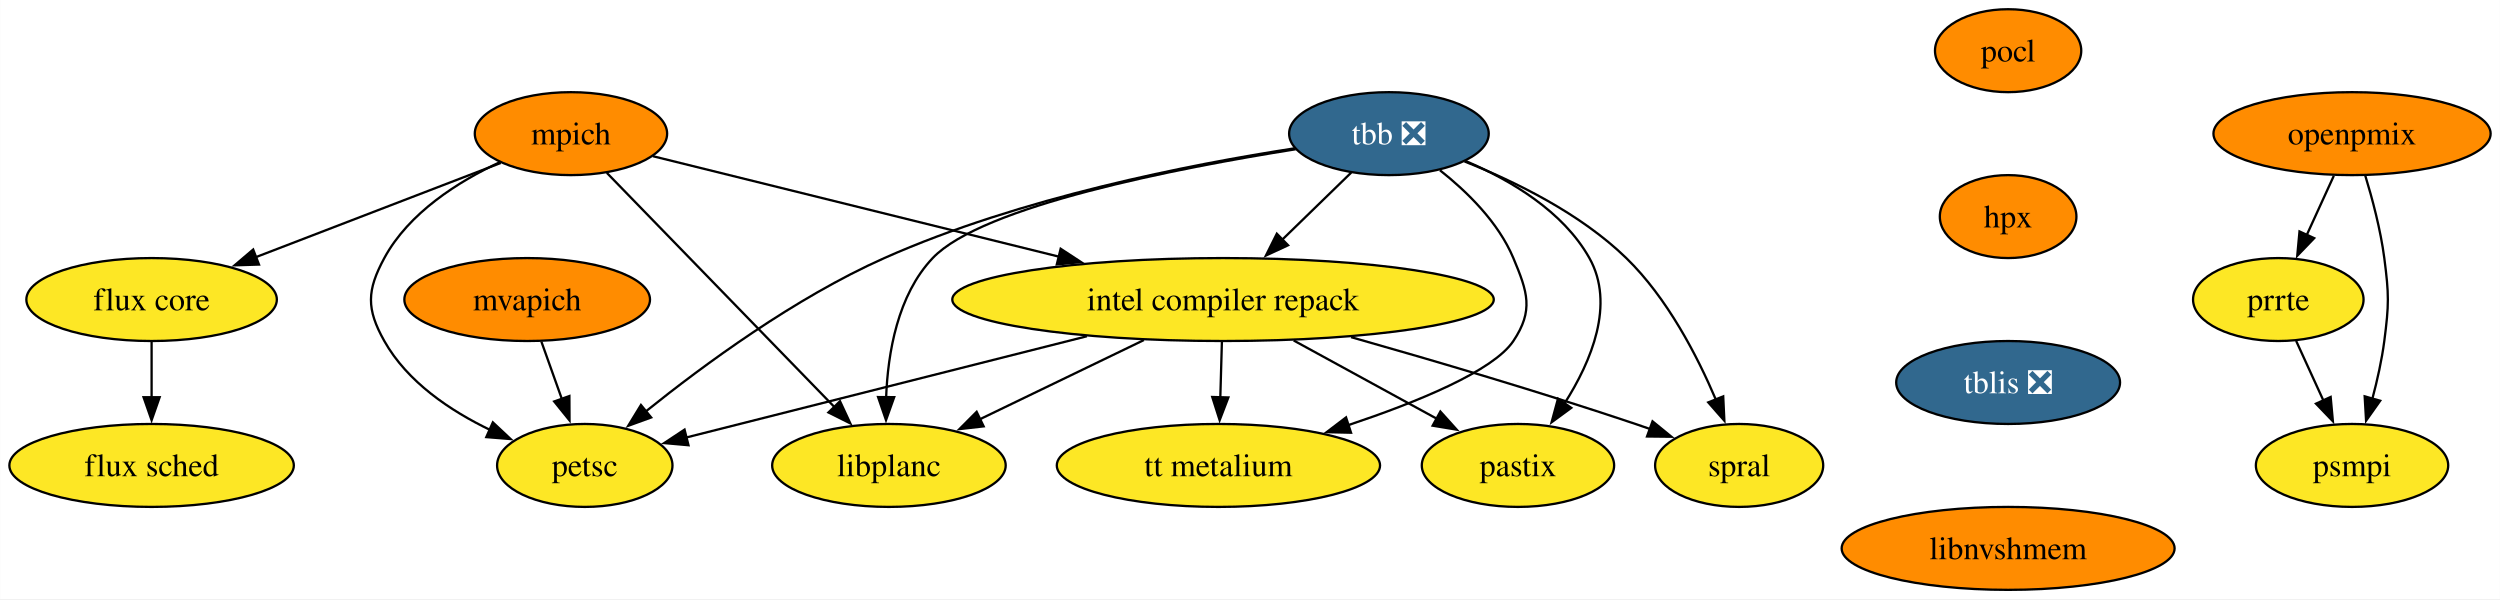
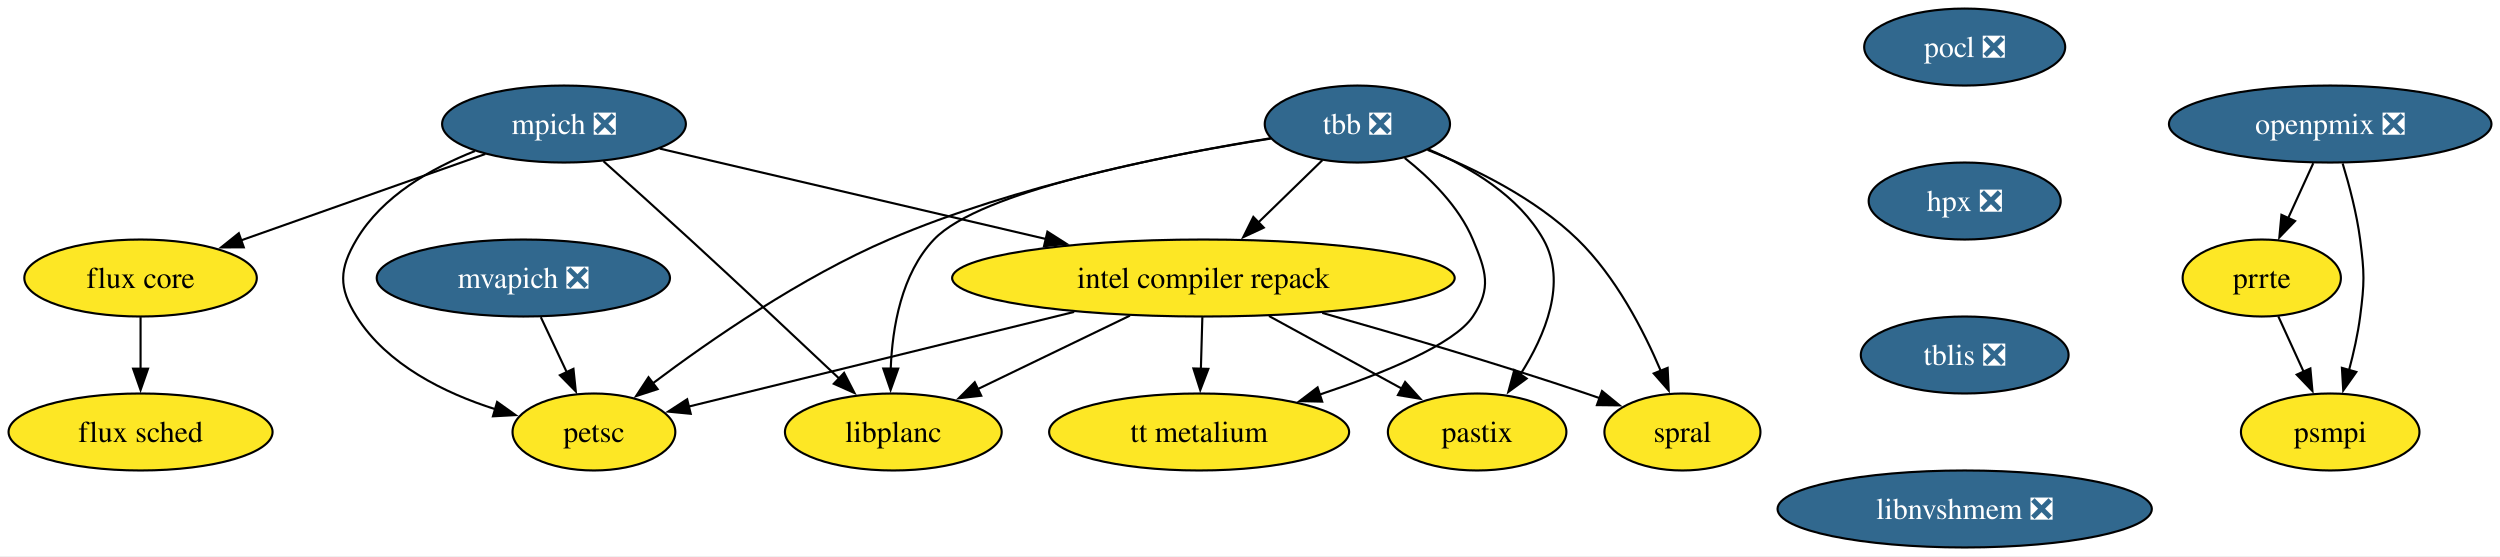
- <svg xmlns="http://www.w3.org/2000/svg" xmlns:xlink="http://www.w3.org/1999/xlink" width="1085pt" height="260pt" viewBox="0.00 0.00 1084.87 260.00">
+ <svg xmlns="http://www.w3.org/2000/svg" xmlns:xlink="http://www.w3.org/1999/xlink" width="1169pt" height="260pt" viewBox="0.00 0.00 1169.04 260.00">
  <g id="graph0" class="graph" transform="scale(1 1) rotate(0) translate(4 256)">
-     <polygon fill="white" stroke="none" points="-4,4 -4,-256 1080.87,-256 1080.87,4 -4,4" />
+     <polygon fill="white" stroke="none" points="-4,4 -4,-256 1165.04,-256 1165.04,4 -4,4" />
    <g id="node1" class="node">
      <g id="a_node1">
-         <a xlink:href="https://github.com/conda-forge/mpich-feedstock" xlink:title="mpich">
-           <ellipse fill="#ff8c00" stroke="black" cx="243.73" cy="-198" rx="41.74" ry="18" />
-           <text text-anchor="middle" x="243.73" y="-193.32" font-family="Times,serif" font-size="14.00">mpich</text>
+         <a xlink:href="https://github.com/conda-forge/mpich-feedstock/pull/134" xlink:title="mpich ❎">
+           <ellipse fill="#31688e" stroke="black" cx="259.73" cy="-198" rx="57" ry="18" />
+           <text text-anchor="middle" x="259.73" y="-193.32" font-family="Times,serif" font-size="14.00" fill="white">mpich ❎</text>
        </a>
      </g>
    </g>
    <g id="node2" class="node">
      <g id="a_node2">
        <a xlink:href="https://github.com/conda-forge/petsc-feedstock" xlink:title="petsc">
-           <ellipse fill="#fde725" stroke="black" cx="249.73" cy="-54" rx="38.06" ry="18" />
-           <text text-anchor="middle" x="249.73" y="-49.33" font-family="Times,serif" font-size="14.00">petsc</text>
+           <ellipse fill="#fde725" stroke="black" cx="273.73" cy="-54" rx="38.06" ry="18" />
+           <text text-anchor="middle" x="273.73" y="-49.33" font-family="Times,serif" font-size="14.00">petsc</text>
        </a>
      </g>
    </g>
    <g id="edge1" class="edge">
-       <path fill="none" stroke="black" d="M212.96,-185.67C194.81,-177.2 173.36,-163.66 162.73,-144 155.12,-129.93 154.89,-121.95 162.73,-108 172.72,-90.21 191.38,-77.69 208.86,-69.31" />
-       <polygon fill="black" stroke="black" points="209.83,-72.7 217.55,-65.45 206.99,-66.3 209.83,-72.7" />
+       <path fill="none" stroke="black" d="M218.14,-185.39C197.63,-177.33 174.77,-164.3 162.73,-144 154.57,-130.24 154.2,-121.53 162.73,-108 176.99,-85.39 203.84,-72.22 227.57,-64.66" />
+       <polygon fill="black" stroke="black" points="228.46,-68.05 237.08,-61.9 226.51,-61.33 228.46,-68.05" />
    </g>
    <g id="node3" class="node">
      <g id="a_node3">
        <a xlink:href="https://github.com/conda-forge/intel-compiler-repack-feedstock" xlink:title="intel compiler repack">
-           <ellipse fill="#fde725" stroke="black" cx="526.73" cy="-126" rx="117.5" ry="18" />
-           <text text-anchor="middle" x="526.73" y="-121.33" font-family="Times,serif" font-size="14.00">intel compiler repack</text>
+           <ellipse fill="#fde725" stroke="black" cx="558.73" cy="-126" rx="117.5" ry="18" />
+           <text text-anchor="middle" x="558.73" y="-121.33" font-family="Times,serif" font-size="14.00">intel compiler repack</text>
        </a>
      </g>
    </g>
    <g id="edge2" class="edge">
-       <path fill="none" stroke="black" d="M279.29,-188.21C323.33,-177.31 399.43,-158.49 455.64,-144.58" />
-       <polygon fill="black" stroke="black" points="456.26,-148.04 465.13,-142.24 454.58,-141.24 456.26,-148.04" />
+       <path fill="none" stroke="black" d="M304.49,-186.52C352.22,-175.35 428.57,-157.47 485.16,-144.22" />
+       <polygon fill="black" stroke="black" points="485.79,-147.67 494.73,-141.98 484.19,-140.86 485.79,-147.67" />
    </g>
    <g id="node4" class="node">
      <g id="a_node4">
        <a xlink:href="https://github.com/conda-forge/flux-core-feedstock" xlink:title="flux core">
          <ellipse fill="#fde725" stroke="black" cx="61.73" cy="-126" rx="54.36" ry="18" />
          <text text-anchor="middle" x="61.73" y="-121.33" font-family="Times,serif" font-size="14.00">flux core</text>
        </a>
      </g>
    </g>
    <g id="edge3" class="edge">
-       <path fill="none" stroke="black" d="M213.27,-185.28C184.14,-174.08 139.87,-157.05 106.68,-144.29" />
-       <polygon fill="black" stroke="black" points="108.34,-141.18 97.75,-140.85 105.82,-147.71 108.34,-141.18" />
+       <path fill="none" stroke="black" d="M222.95,-184C190.62,-172.57 143.4,-155.87 108.41,-143.5" />
+       <polygon fill="black" stroke="black" points="110,-140.35 99.4,-140.32 107.67,-146.95 110,-140.35" />
    </g>
    <g id="node5" class="node">
      <g id="a_node5">
        <a xlink:href="https://github.com/conda-forge/libplanc-feedstock" xlink:title="libplanc">
-           <ellipse fill="#fde725" stroke="black" cx="381.73" cy="-54" rx="50.68" ry="18" />
-           <text text-anchor="middle" x="381.73" y="-49.33" font-family="Times,serif" font-size="14.00">libplanc</text>
+           <ellipse fill="#fde725" stroke="black" cx="413.73" cy="-54" rx="50.68" ry="18" />
+           <text text-anchor="middle" x="413.73" y="-49.33" font-family="Times,serif" font-size="14.00">libplanc</text>
        </a>
      </g>
    </g>
    <g id="edge4" class="edge">
-       <path fill="none" stroke="black" d="M259.29,-180.99C283.42,-156.16 329.99,-108.24 358.23,-79.18" />
-       <polygon fill="black" stroke="black" points="360.5,-81.87 364.96,-72.26 355.48,-76.99 360.5,-81.87" />
+       <path fill="none" stroke="black" d="M278.16,-180.63C289.84,-170.2 305.24,-156.38 318.73,-144 342.56,-122.14 369.43,-96.91 388.5,-78.91" />
+       <polygon fill="black" stroke="black" points="390.71,-81.64 395.57,-72.23 385.9,-76.55 390.71,-81.64" />
    </g>
    <g id="edge5" class="edge">
-       <path fill="none" stroke="black" d="M467.65,-110.07C415.54,-96.9 340.77,-78.01 293.76,-66.13" />
-       <polygon fill="black" stroke="black" points="294.74,-62.77 284.19,-63.71 293.03,-69.55 294.74,-62.77" />
+       <path fill="none" stroke="black" d="M498.29,-110.15C444.29,-96.89 366.43,-77.77 318.02,-65.88" />
+       <polygon fill="black" stroke="black" points="318.99,-62.51 308.44,-63.53 317.32,-69.31 318.99,-62.51" />
    </g>
    <g id="edge6" class="edge">
-       <path fill="none" stroke="black" d="M492.37,-108.41C470.97,-98.08 443.37,-84.76 421.09,-74" />
-       <polygon fill="black" stroke="black" points="422.84,-70.96 412.32,-69.77 419.8,-77.27 422.84,-70.96" />
+       <path fill="none" stroke="black" d="M524.37,-108.41C502.97,-98.08 475.37,-84.76 453.09,-74" />
+       <polygon fill="black" stroke="black" points="454.84,-70.96 444.32,-69.77 451.8,-77.27 454.84,-70.96" />
    </g>
    <g id="node6" class="node">
      <g id="a_node6">
        <a xlink:href="https://github.com/conda-forge/spral-feedstock" xlink:title="spral">
-           <ellipse fill="#fde725" stroke="black" cx="750.73" cy="-54" rx="36.48" ry="18" />
-           <text text-anchor="middle" x="750.73" y="-49.33" font-family="Times,serif" font-size="14.00">spral</text>
+           <ellipse fill="#fde725" stroke="black" cx="782.73" cy="-54" rx="36.48" ry="18" />
+           <text text-anchor="middle" x="782.73" y="-49.33" font-family="Times,serif" font-size="14.00">spral</text>
        </a>
      </g>
    </g>
    <g id="edge7" class="edge">
-       <path fill="none" stroke="black" d="M582.3,-109.68C617.81,-99.62 664.72,-85.8 705.73,-72 707.81,-71.3 709.93,-70.57 712.07,-69.81" />
-       <polygon fill="black" stroke="black" points="713.13,-73.15 721.34,-66.45 710.74,-66.57 713.13,-73.15" />
+       <path fill="none" stroke="black" d="M614.3,-109.68C649.81,-99.62 696.72,-85.8 737.73,-72 739.81,-71.3 741.93,-70.57 744.07,-69.81" />
+       <polygon fill="black" stroke="black" points="745.13,-73.15 753.34,-66.45 742.74,-66.57 745.13,-73.15" />
    </g>
    <g id="node7" class="node">
      <g id="a_node7">
        <a xlink:href="https://github.com/conda-forge/pastix-feedstock" xlink:title="pastix">
-           <ellipse fill="#fde725" stroke="black" cx="654.73" cy="-54" rx="41.74" ry="18" />
-           <text text-anchor="middle" x="654.73" y="-49.33" font-family="Times,serif" font-size="14.00">pastix</text>
+           <ellipse fill="#fde725" stroke="black" cx="686.73" cy="-54" rx="41.74" ry="18" />
+           <text text-anchor="middle" x="686.73" y="-49.33" font-family="Times,serif" font-size="14.00">pastix</text>
        </a>
      </g>
    </g>
    <g id="edge8" class="edge">
-       <path fill="none" stroke="black" d="M557.39,-108.23C576.07,-98.02 600.01,-84.92 619.48,-74.28" />
-       <polygon fill="black" stroke="black" points="621.06,-77.4 628.15,-69.53 617.7,-71.26 621.06,-77.4" />
+       <path fill="none" stroke="black" d="M589.39,-108.23C608.07,-98.02 632.01,-84.92 651.48,-74.28" />
+       <polygon fill="black" stroke="black" points="653.06,-77.4 660.15,-69.53 649.7,-71.26 653.06,-77.4" />
    </g>
    <g id="node8" class="node">
      <g id="a_node8">
        <a xlink:href="https://github.com/conda-forge/tt-metalium-feedstock" xlink:title="tt metalium">
-           <ellipse fill="#fde725" stroke="black" cx="524.73" cy="-54" rx="70.15" ry="18" />
-           <text text-anchor="middle" x="524.73" y="-49.33" font-family="Times,serif" font-size="14.00">tt metalium</text>
+           <ellipse fill="#fde725" stroke="black" cx="556.73" cy="-54" rx="70.15" ry="18" />
+           <text text-anchor="middle" x="556.73" y="-49.33" font-family="Times,serif" font-size="14.00">tt metalium</text>
        </a>
      </g>
    </g>
    <g id="edge9" class="edge">
-       <path fill="none" stroke="black" d="M526.24,-107.7C526.03,-100.41 525.78,-91.73 525.55,-83.54" />
-       <polygon fill="black" stroke="black" points="529.05,-83.51 525.26,-73.62 522.05,-83.71 529.05,-83.51" />
+       <path fill="none" stroke="black" d="M558.24,-107.7C558.03,-100.41 557.78,-91.73 557.55,-83.54" />
+       <polygon fill="black" stroke="black" points="561.05,-83.51 557.26,-73.62 554.05,-83.71 561.05,-83.51" />
    </g>
    <g id="node9" class="node">
      <g id="a_node9">
        <a xlink:href="https://github.com/conda-forge/flux-sched-feedstock" xlink:title="flux sched">
          <ellipse fill="#fde725" stroke="black" cx="61.73" cy="-54" rx="61.73" ry="18" />
          <text text-anchor="middle" x="61.73" y="-49.33" font-family="Times,serif" font-size="14.00">flux sched</text>
        </a>
      </g>
    </g>
    <g id="edge10" class="edge">
      <path fill="none" stroke="black" d="M61.73,-107.7C61.73,-100.41 61.73,-91.73 61.73,-83.54" />
      <polygon fill="black" stroke="black" points="65.23,-83.62 61.73,-73.62 58.23,-83.62 65.23,-83.62" />
    </g>
    <g id="node10" class="node">
      <g id="a_node10">
-         <a xlink:href="https://github.com/conda-forge/pocl-feedstock" xlink:title="pocl">
-           <ellipse fill="#ff8c00" stroke="black" cx="867.46" cy="-234" rx="31.74" ry="18" />
-           <text text-anchor="middle" x="867.46" y="-229.32" font-family="Times,serif" font-size="14.00">pocl</text>
+         <a xlink:href="https://github.com/conda-forge/pocl-feedstock/pull/116" xlink:title="pocl ❎">
+           <ellipse fill="#31688e" stroke="black" cx="914.72" cy="-234" rx="47" ry="18" />
+           <text text-anchor="middle" x="914.72" y="-229.32" font-family="Times,serif" font-size="14.00" fill="white">pocl ❎</text>
        </a>
      </g>
    </g>
    <g id="node11" class="node">
      <g id="a_node11">
-         <a xlink:href="https://github.com/conda-forge/hpx-feedstock" xlink:title="hpx">
-           <ellipse fill="#ff8c00" stroke="black" cx="867.46" cy="-162" rx="29.64" ry="18" />
-           <text text-anchor="middle" x="867.46" y="-157.32" font-family="Times,serif" font-size="14.00">hpx</text>
+         <a xlink:href="https://github.com/conda-forge/hpx-feedstock/pull/64" xlink:title="hpx ❎">
+           <ellipse fill="#31688e" stroke="black" cx="914.72" cy="-162" rx="44.9" ry="18" />
+           <text text-anchor="middle" x="914.72" y="-157.32" font-family="Times,serif" font-size="14.00" fill="white">hpx ❎</text>
        </a>
      </g>
    </g>
    <g id="node13" class="node">
      <g id="a_node13">
        <a xlink:href="https://github.com/conda-forge/tblis-feedstock/pull/7" xlink:title="tblis ❎">
-           <ellipse fill="#31688e" stroke="black" cx="867.46" cy="-90" rx="48.58" ry="18" />
-           <text text-anchor="middle" x="867.46" y="-85.33" font-family="Times,serif" font-size="14.00" fill="white">tblis ❎</text>
+           <ellipse fill="#31688e" stroke="black" cx="914.72" cy="-90" rx="48.58" ry="18" />
+           <text text-anchor="middle" x="914.72" y="-85.33" font-family="Times,serif" font-size="14.00" fill="white">tblis ❎</text>
        </a>
      </g>
    </g>
    <g id="node12" class="node">
      <g id="a_node12">
        <a xlink:href="https://github.com/conda-forge/tbb-feedstock/pull/158" xlink:title="tbb ❎">
-           <ellipse fill="#31688e" stroke="black" cx="598.73" cy="-198" rx="43.32" ry="18" />
-           <text text-anchor="middle" x="598.73" y="-193.32" font-family="Times,serif" font-size="14.00" fill="white">tbb ❎</text>
+           <ellipse fill="#31688e" stroke="black" cx="630.73" cy="-198" rx="43.32" ry="18" />
+           <text text-anchor="middle" x="630.73" y="-193.32" font-family="Times,serif" font-size="14.00" fill="white">tbb ❎</text>
        </a>
      </g>
    </g>
    <g id="edge12" class="edge">
-       <path fill="none" stroke="black" d="M557.74,-191.62C512.63,-184.68 438.7,-170.25 379.73,-144 340.96,-126.74 301.42,-97.7 276.3,-77.51" />
-       <polygon fill="black" stroke="black" points="278.54,-74.82 268.58,-71.2 274.11,-80.24 278.54,-74.82" />
+       <path fill="none" stroke="black" d="M590.28,-191.38C545.33,-184.19 471.23,-169.52 411.73,-144 370.66,-126.39 328.15,-96.98 301.35,-76.82" />
+       <polygon fill="black" stroke="black" points="303.5,-74.05 293.43,-70.77 299.25,-79.62 303.5,-74.05" />
    </g>
    <g id="edge13" class="edge">
-       <path fill="none" stroke="black" d="M582.39,-181.12C573.51,-172.48 562.33,-161.61 552.32,-151.88" />
-       <polygon fill="black" stroke="black" points="554.96,-149.56 545.35,-145.1 550.08,-154.58 554.96,-149.56" />
+       <path fill="none" stroke="black" d="M614.39,-181.12C605.51,-172.48 594.33,-161.61 584.32,-151.88" />
+       <polygon fill="black" stroke="black" points="586.96,-149.56 577.35,-145.1 582.08,-154.58 586.96,-149.56" />
    </g>
    <g id="edge14" class="edge">
-       <path fill="none" stroke="black" d="M558.25,-191.22C506.83,-183.05 422.18,-166.57 400.73,-144 385.5,-127.97 381.24,-102.87 380.51,-83.4" />
-       <polygon fill="black" stroke="black" points="384.02,-83.64 380.46,-73.66 377.02,-83.68 384.02,-83.64" />
+       <path fill="none" stroke="black" d="M590.25,-191.22C538.83,-183.05 454.18,-166.57 432.73,-144 417.5,-127.97 413.24,-102.87 412.51,-83.4" />
+       <polygon fill="black" stroke="black" points="416.02,-83.64 412.46,-73.66 409.02,-83.68 416.02,-83.64" />
    </g>
    <g id="edge15" class="edge">
-       <path fill="none" stroke="black" d="M631.53,-185.93C653.46,-177.24 681.83,-163.35 701.73,-144 719.49,-126.73 732.51,-101.63 740.65,-82.48" />
-       <polygon fill="black" stroke="black" points="743.81,-83.98 744.31,-73.4 737.32,-81.37 743.81,-83.98" />
+       <path fill="none" stroke="black" d="M663.53,-185.93C685.46,-177.24 713.83,-163.35 733.73,-144 751.49,-126.73 764.51,-101.63 772.65,-82.48" />
+       <polygon fill="black" stroke="black" points="775.81,-83.98 776.31,-73.4 769.32,-81.37 775.81,-83.98" />
    </g>
    <g id="edge16" class="edge">
-       <path fill="none" stroke="black" d="M632.14,-186.07C651.52,-177.81 674.3,-164.35 685.73,-144 696.95,-124.02 686.62,-99.26 674.95,-80.93" />
-       <polygon fill="black" stroke="black" points="677.87,-79 669.32,-72.73 672.1,-82.96 677.87,-79" />
+       <path fill="none" stroke="black" d="M664.14,-186.07C683.52,-177.81 706.3,-164.35 717.73,-144 728.95,-124.02 718.62,-99.26 706.95,-80.93" />
+       <polygon fill="black" stroke="black" points="709.87,-79 701.32,-72.73 704.1,-82.96 709.87,-79" />
    </g>
    <g id="edge17" class="edge">
-       <path fill="none" stroke="black" d="M620.85,-182.13C632.72,-172.75 646.22,-159.5 652.73,-144 658.92,-129.25 661.62,-121.3 652.73,-108 644.03,-94.99 611.09,-81.51 580.81,-71.4" />
-       <polygon fill="black" stroke="black" points="582.28,-68.2 571.69,-68.44 580.12,-74.85 582.28,-68.2" />
+       <path fill="none" stroke="black" d="M652.85,-182.13C664.72,-172.75 678.22,-159.5 684.73,-144 690.92,-129.25 693.62,-121.3 684.73,-108 676.03,-94.99 643.09,-81.51 612.81,-71.4" />
+       <polygon fill="black" stroke="black" points="614.28,-68.2 603.69,-68.44 612.12,-74.85 614.28,-68.2" />
    </g>
    <g id="node14" class="node">
      <g id="a_node14">
-         <a xlink:href="https://github.com/conda-forge/libnvshmem-feedstock" xlink:title="libnvshmem">
-           <ellipse fill="#ff8c00" stroke="black" cx="867.46" cy="-18" rx="72.25" ry="18" />
-           <text text-anchor="middle" x="867.46" y="-13.32" font-family="Times,serif" font-size="14.00">libnvshmem</text>
+         <a xlink:href="https://github.com/conda-forge/libnvshmem-feedstock/pull/29" xlink:title="libnvshmem ❎">
+           <ellipse fill="#31688e" stroke="black" cx="914.72" cy="-18" rx="87.51" ry="18" />
+           <text text-anchor="middle" x="914.72" y="-13.32" font-family="Times,serif" font-size="14.00" fill="white">libnvshmem ❎</text>
        </a>
      </g>
    </g>
    <g id="node15" class="node">
      <g id="a_node15">
-         <a xlink:href="https://github.com/conda-forge/mvapich-feedstock" xlink:title="mvapich">
-           <ellipse fill="#ff8c00" stroke="black" cx="224.73" cy="-126" rx="53.31" ry="18" />
-           <text text-anchor="middle" x="224.73" y="-121.33" font-family="Times,serif" font-size="14.00">mvapich</text>
+         <a xlink:href="https://github.com/conda-forge/mvapich-feedstock/pull/50" xlink:title="mvapich ❎">
+           <ellipse fill="#31688e" stroke="black" cx="240.73" cy="-126" rx="68.57" ry="18" />
+           <text text-anchor="middle" x="240.73" y="-121.33" font-family="Times,serif" font-size="14.00" fill="white">mvapich ❎</text>
        </a>
      </g>
    </g>
    <g id="edge20" class="edge">
-       <path fill="none" stroke="black" d="M230.91,-107.7C233.6,-100.15 236.83,-91.12 239.84,-82.68" />
-       <polygon fill="black" stroke="black" points="243.05,-84.12 243.11,-73.53 236.45,-81.77 243.05,-84.12" />
+       <path fill="none" stroke="black" d="M248.89,-107.7C252.54,-99.95 256.93,-90.64 260.99,-82.02" />
+       <polygon fill="black" stroke="black" points="264.15,-83.53 265.25,-72.99 257.82,-80.54 264.15,-83.53" />
    </g>
    <g id="node16" class="node">
      <g id="a_node16">
        <a xlink:href="https://github.com/conda-forge/prrte-feedstock" xlink:title="prrte">
-           <ellipse fill="#fde725" stroke="black" cx="984.72" cy="-126" rx="37" ry="18" />
-           <text text-anchor="middle" x="984.72" y="-121.33" font-family="Times,serif" font-size="14.00">prrte</text>
+           <ellipse fill="#fde725" stroke="black" cx="1053.64" cy="-126" rx="37" ry="18" />
+           <text text-anchor="middle" x="1053.64" y="-121.33" font-family="Times,serif" font-size="14.00">prrte</text>
        </a>
      </g>
    </g>
    <g id="node17" class="node">
      <g id="a_node17">
        <a xlink:href="https://github.com/conda-forge/psmpi-feedstock" xlink:title="psmpi">
-           <ellipse fill="#fde725" stroke="black" cx="1016.72" cy="-54" rx="41.74" ry="18" />
-           <text text-anchor="middle" x="1016.72" y="-49.33" font-family="Times,serif" font-size="14.00">psmpi</text>
+           <ellipse fill="#fde725" stroke="black" cx="1085.64" cy="-54" rx="41.74" ry="18" />
+           <text text-anchor="middle" x="1085.64" y="-49.33" font-family="Times,serif" font-size="14.00">psmpi</text>
        </a>
      </g>
    </g>
    <g id="edge21" class="edge">
-       <path fill="none" stroke="black" d="M992.46,-108.05C996.04,-100.23 1000.37,-90.75 1004.38,-81.98" />
-       <polygon fill="black" stroke="black" points="1007.44,-83.72 1008.41,-73.17 1001.07,-80.81 1007.44,-83.72" />
+       <path fill="none" stroke="black" d="M1061.38,-108.05C1064.96,-100.23 1069.29,-90.75 1073.3,-81.98" />
+       <polygon fill="black" stroke="black" points="1076.36,-83.72 1077.33,-73.17 1069.99,-80.81 1076.36,-83.72" />
    </g>
    <g id="node18" class="node">
      <g id="a_node18">
-         <a xlink:href="https://github.com/conda-forge/openpmix-feedstock" xlink:title="openpmix">
-           <ellipse fill="#ff8c00" stroke="black" cx="1016.72" cy="-198" rx="60.15" ry="18" />
-           <text text-anchor="middle" x="1016.72" y="-193.32" font-family="Times,serif" font-size="14.00">openpmix</text>
+         <a xlink:href="https://github.com/conda-forge/openpmix-feedstock/pull/13" xlink:title="openpmix ❎">
+           <ellipse fill="#31688e" stroke="black" cx="1085.64" cy="-198" rx="75.41" ry="18" />
+           <text text-anchor="middle" x="1085.64" y="-193.32" font-family="Times,serif" font-size="14.00" fill="white">openpmix ❎</text>
        </a>
      </g>
    </g>
    <g id="edge22" class="edge">
-       <path fill="none" stroke="black" d="M1008.81,-179.7C1005.27,-171.95 1001.01,-162.64 997.07,-154.02" />
-       <polygon fill="black" stroke="black" points="1000.29,-152.64 992.94,-145 993.92,-155.55 1000.29,-152.64" />
+       <path fill="none" stroke="black" d="M1077.73,-179.7C1074.19,-171.95 1069.93,-162.64 1065.99,-154.02" />
+       <polygon fill="black" stroke="black" points="1069.2,-152.64 1061.86,-145 1062.84,-155.55 1069.2,-152.64" />
    </g>
    <g id="edge23" class="edge">
-       <path fill="none" stroke="black" d="M1022.39,-180.04C1025.54,-169.74 1029.12,-156.27 1030.72,-144 1032.78,-128.13 1032.78,-123.87 1030.72,-108 1029.65,-99.76 1027.68,-90.97 1025.55,-82.97" />
-       <polygon fill="black" stroke="black" points="1028.93,-82.07 1022.81,-73.42 1022.2,-83.99 1028.93,-82.07" />
+       <path fill="none" stroke="black" d="M1091.46,-179.56C1094.57,-169.33 1098.07,-156.08 1099.64,-144 1101.7,-128.13 1101.7,-123.87 1099.64,-108 1098.57,-99.76 1096.6,-90.97 1094.46,-82.97" />
+       <polygon fill="black" stroke="black" points="1097.85,-82.07 1091.73,-73.42 1091.12,-83.99 1097.85,-82.07" />
    </g>
  </g>
</svg>
